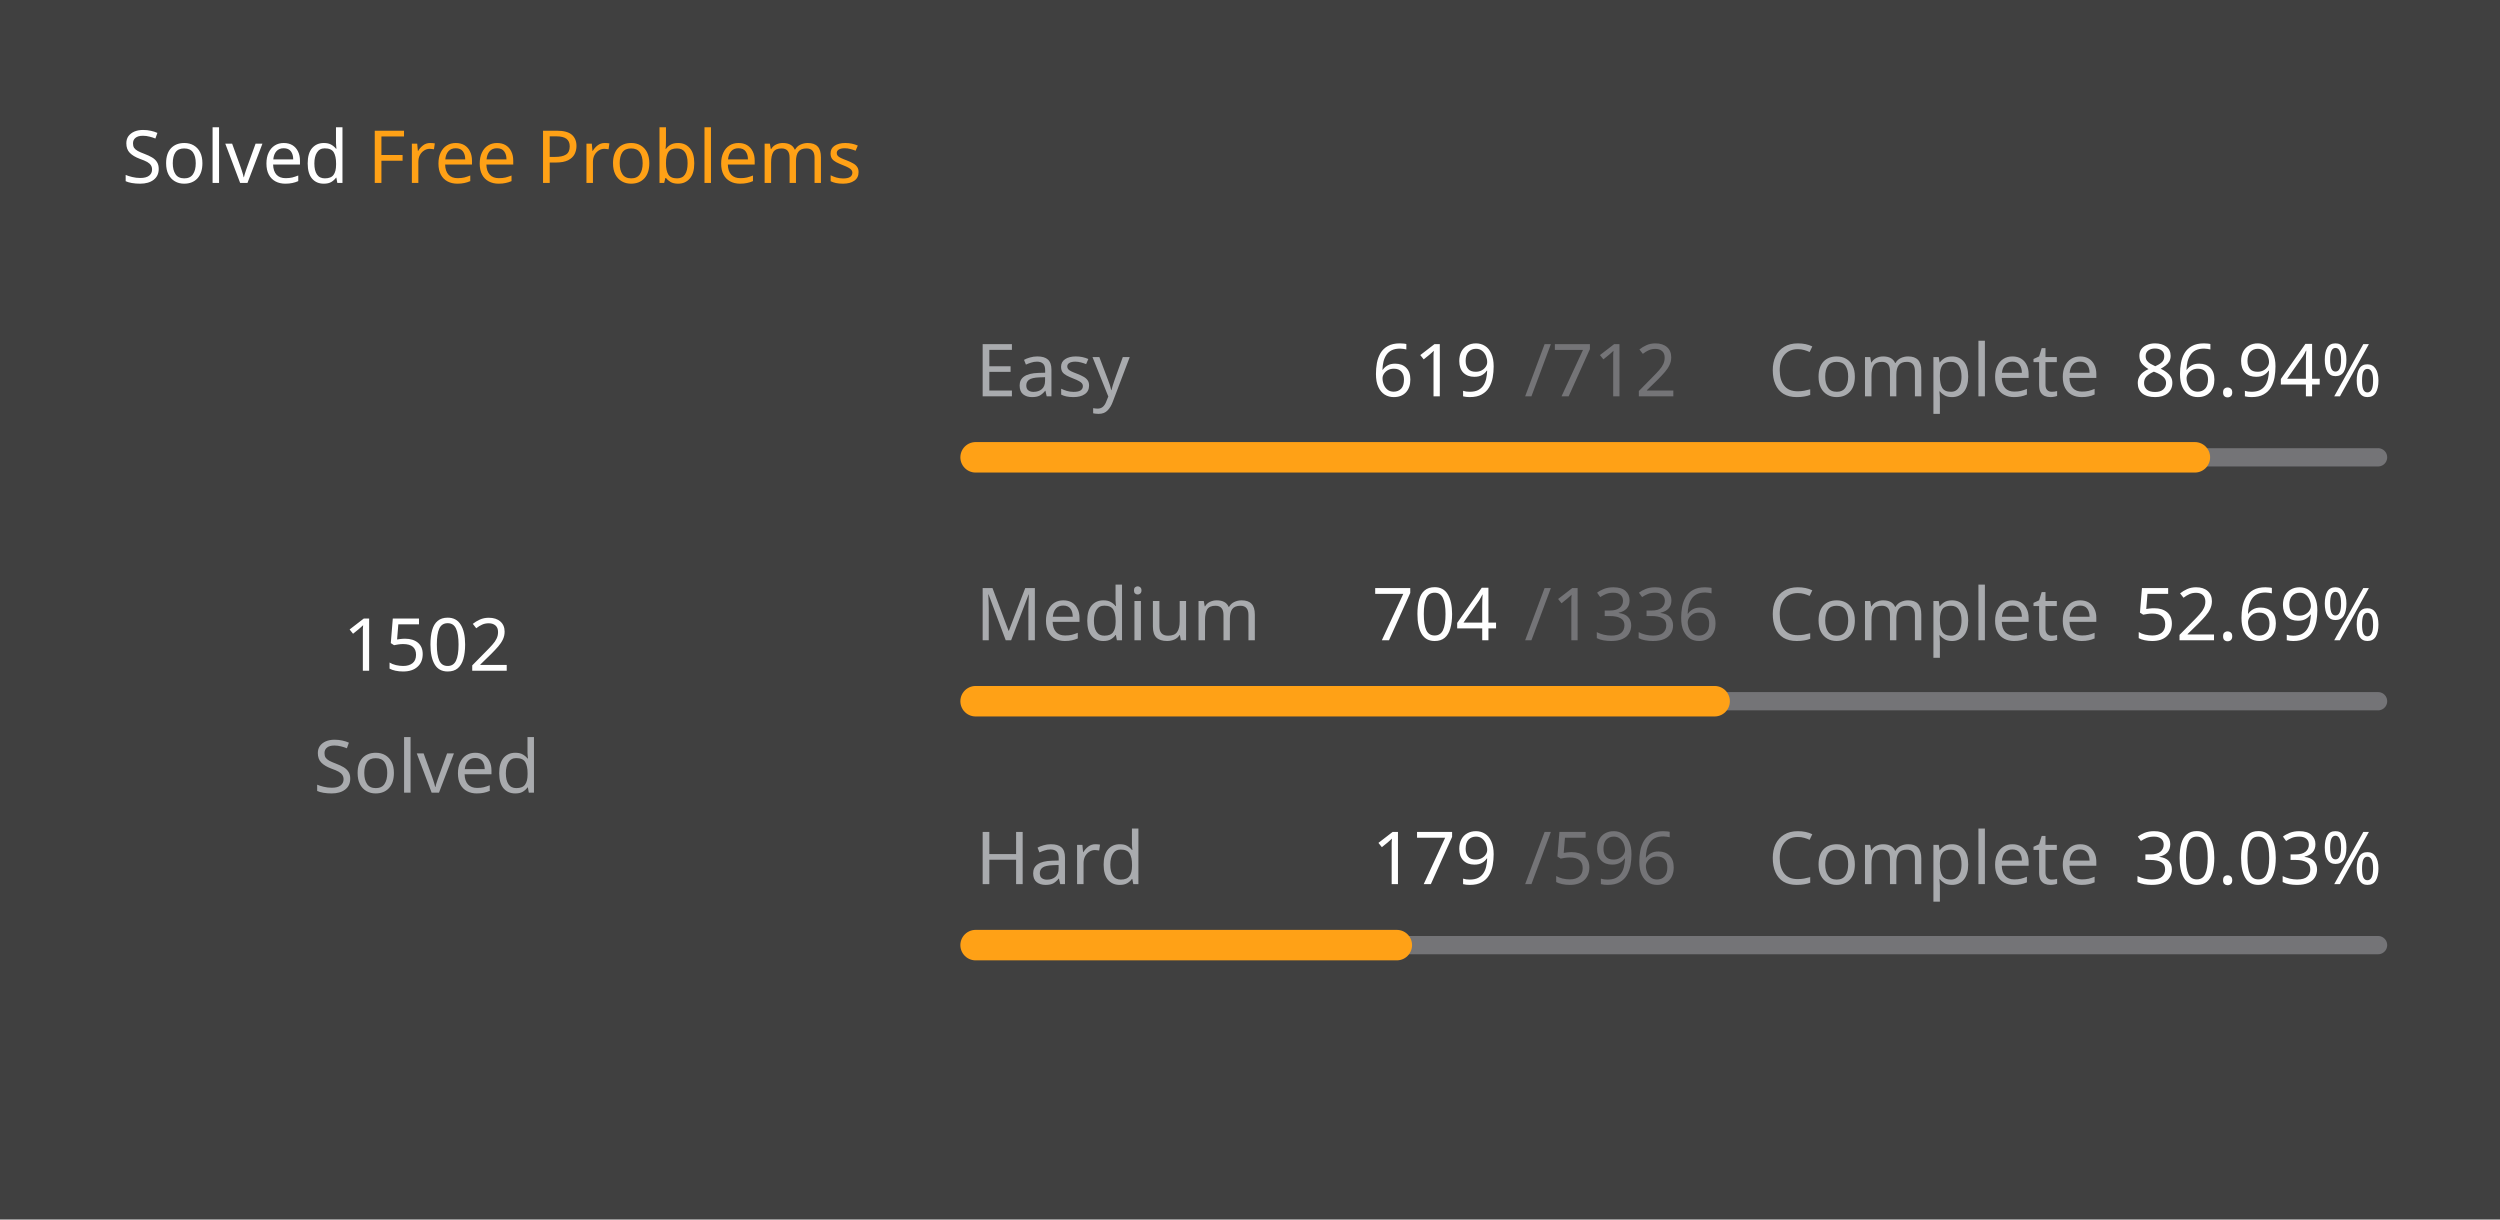
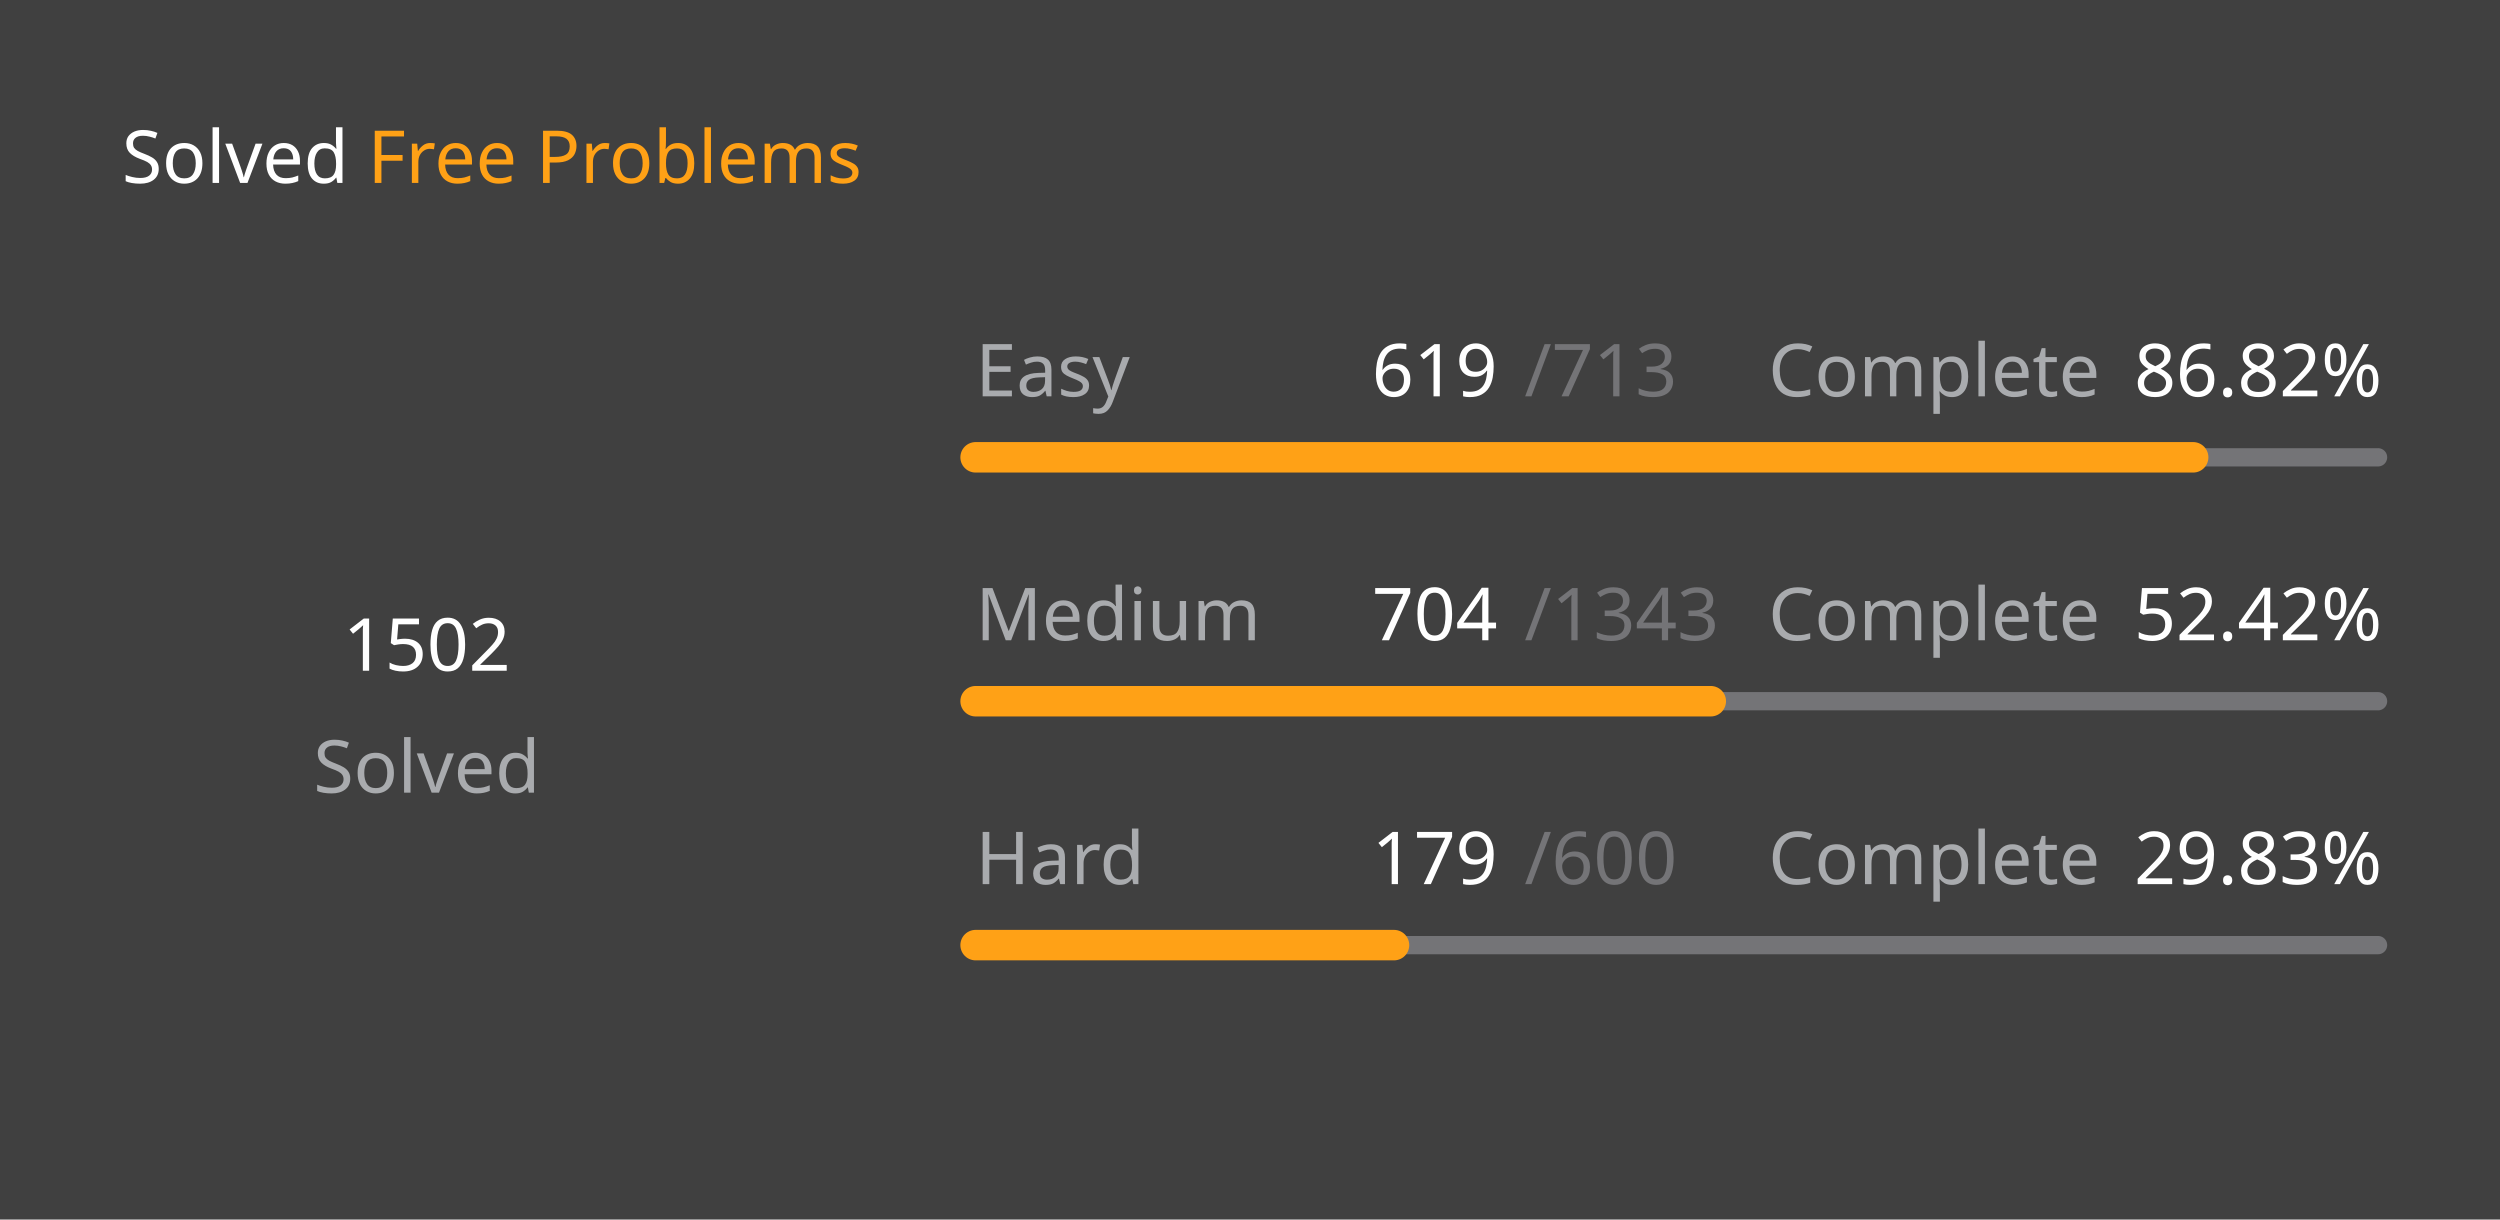
<svg xmlns="http://www.w3.org/2000/svg" version="1.1" height="200" width="410" viewBox="0 0 410 200">
  <style>*{font-family: "Segoe UI", Tahoma, Geneva, Verdana, sans-serif;}</style>
  <style>.title{font-weight: 500;font-size: 1rem;}</style>
  <style>.rotate-90{transform: rotate(-90deg);transform-origin: center;transform-box: fill-box;}</style>
  <style>.state{font-size: .75rem;}</style>
  <style>.light{color: #ffffff;fill: #ffffff;}</style>
  <style>.light-gray{color: #eff2f699;fill: #eff2f699;}</style>
  <style>.dark-gray{color: #ebebf54d;fill: #ebebf54d;}</style>
  <style>.gray{color: #747474;fill: #747474;}</style>
  <style>.orange{color: #ffa116;fill: #ffa116;}</style>
  <style>.background{color: #404040;fill: #404040;}</style>
  <rect fill="#404040" x="0" y="0" width="410" height="200" rx="0.5rem" />
  <g text-anchor="start" text-decoration="1" class="title">
    <text x="20" y="30">
      <tspan class="light">Solved</tspan>
      <tspan class="orange">Free Problems</tspan>
    </text>
  </g>
  <g class="rotate-90">
    <circle fill="none" cx="70" cy="110" r="46" stroke="#747474" stroke-width="3" stroke-linecap="round" />
-     <circle fill="none" cx="70" cy="110" r="46" stroke="#ffa116" stroke-width="5" stroke-linecap="round" stroke-dasharray="164.19 124.837" stroke-dashoffset="0" data-difficult="ALL" />
+     <circle fill="none" cx="70" cy="110" r="46" stroke="#ffa116" stroke-width="5" stroke-linecap="round" stroke-dasharray="163.448 125.579" stroke-dashoffset="0" data-difficult="ALL" />
  </g>
  <g class="state">
    <g text-anchor="middle">
      <text x="70" y="110" class="light" font-size="1.2rem">1502</text>
      <text x="70" y="130" class="light-gray">Solved</text>
    </g>
    <g>
      <text x="160" y="65" class="light-gray">Easy</text>
      <text x="225" y="65" class="light">619</text>
-       <text x="250" y="65" class="dark-gray">/712</text>
+       <text x="250" y="65" class="dark-gray">/713</text>
      <text x="290" y="65" class="light-gray">Complete</text>
-       <text x="350" y="65" class="light">86.94%</text>
+       <text x="350" y="65" class="light">86.82%</text>
      <path d="M 160 75 L 390 75" stroke-linecap="round" stroke-linejoin="round" stroke="#ebebf54d" stroke-width="3" />
-       <path d="M 160 75 L 359.958 75" stroke-linecap="round" stroke-linejoin="round" stroke="#ffa116" stroke-width="5" />
+       <path d="M 160 75 L 359.677 75" stroke-linecap="round" stroke-linejoin="round" stroke="#ffa116" stroke-width="5" />
    </g>
    <g>
      <text x="160" y="105" class="light-gray">Medium</text>
      <text x="225" y="105" class="light">704</text>
-       <text x="250" y="105" class="dark-gray">/1336</text>
+       <text x="250" y="105" class="dark-gray">/1343</text>
      <text x="290" y="105" class="light-gray">Complete</text>
-       <text x="350" y="105" class="light">52.69%</text>
+       <text x="350" y="105" class="light">52.42%</text>
      <path d="M 160 115 L 390 115" stroke-linecap="round" stroke-linejoin="round" stroke="#ebebf54d" stroke-width="3" />
-       <path d="M 160 115 L 281.198 115" stroke-linecap="round" stroke-linejoin="round" stroke="#ffa116" stroke-width="5" />
+       <path d="M 160 115 L 280.566 115" stroke-linecap="round" stroke-linejoin="round" stroke="#ffa116" stroke-width="5" />
    </g>
    <g>
      <text x="160" y="145" class="light-gray">Hard</text>
      <text x="225" y="145" class="light">179</text>
-       <text x="250" y="145" class="dark-gray">/596</text>
+       <text x="250" y="145" class="dark-gray">/600</text>
      <text x="290" y="145" class="light-gray">Complete</text>
-       <text x="350" y="145" class="light">30.03%</text>
+       <text x="350" y="145" class="light">29.83%</text>
      <path d="M 160 155 L 390 155" stroke-linecap="round" stroke-linejoin="round" stroke="#ebebf54d" stroke-width="3" />
-       <path d="M 160 155 L 229.077 155" stroke-linecap="round" stroke-linejoin="round" stroke="#ffa116" stroke-width="5" />
+       <path d="M 160 155 L 228.617 155" stroke-linecap="round" stroke-linejoin="round" stroke="#ffa116" stroke-width="5" />
    </g>
  </g>
</svg>
